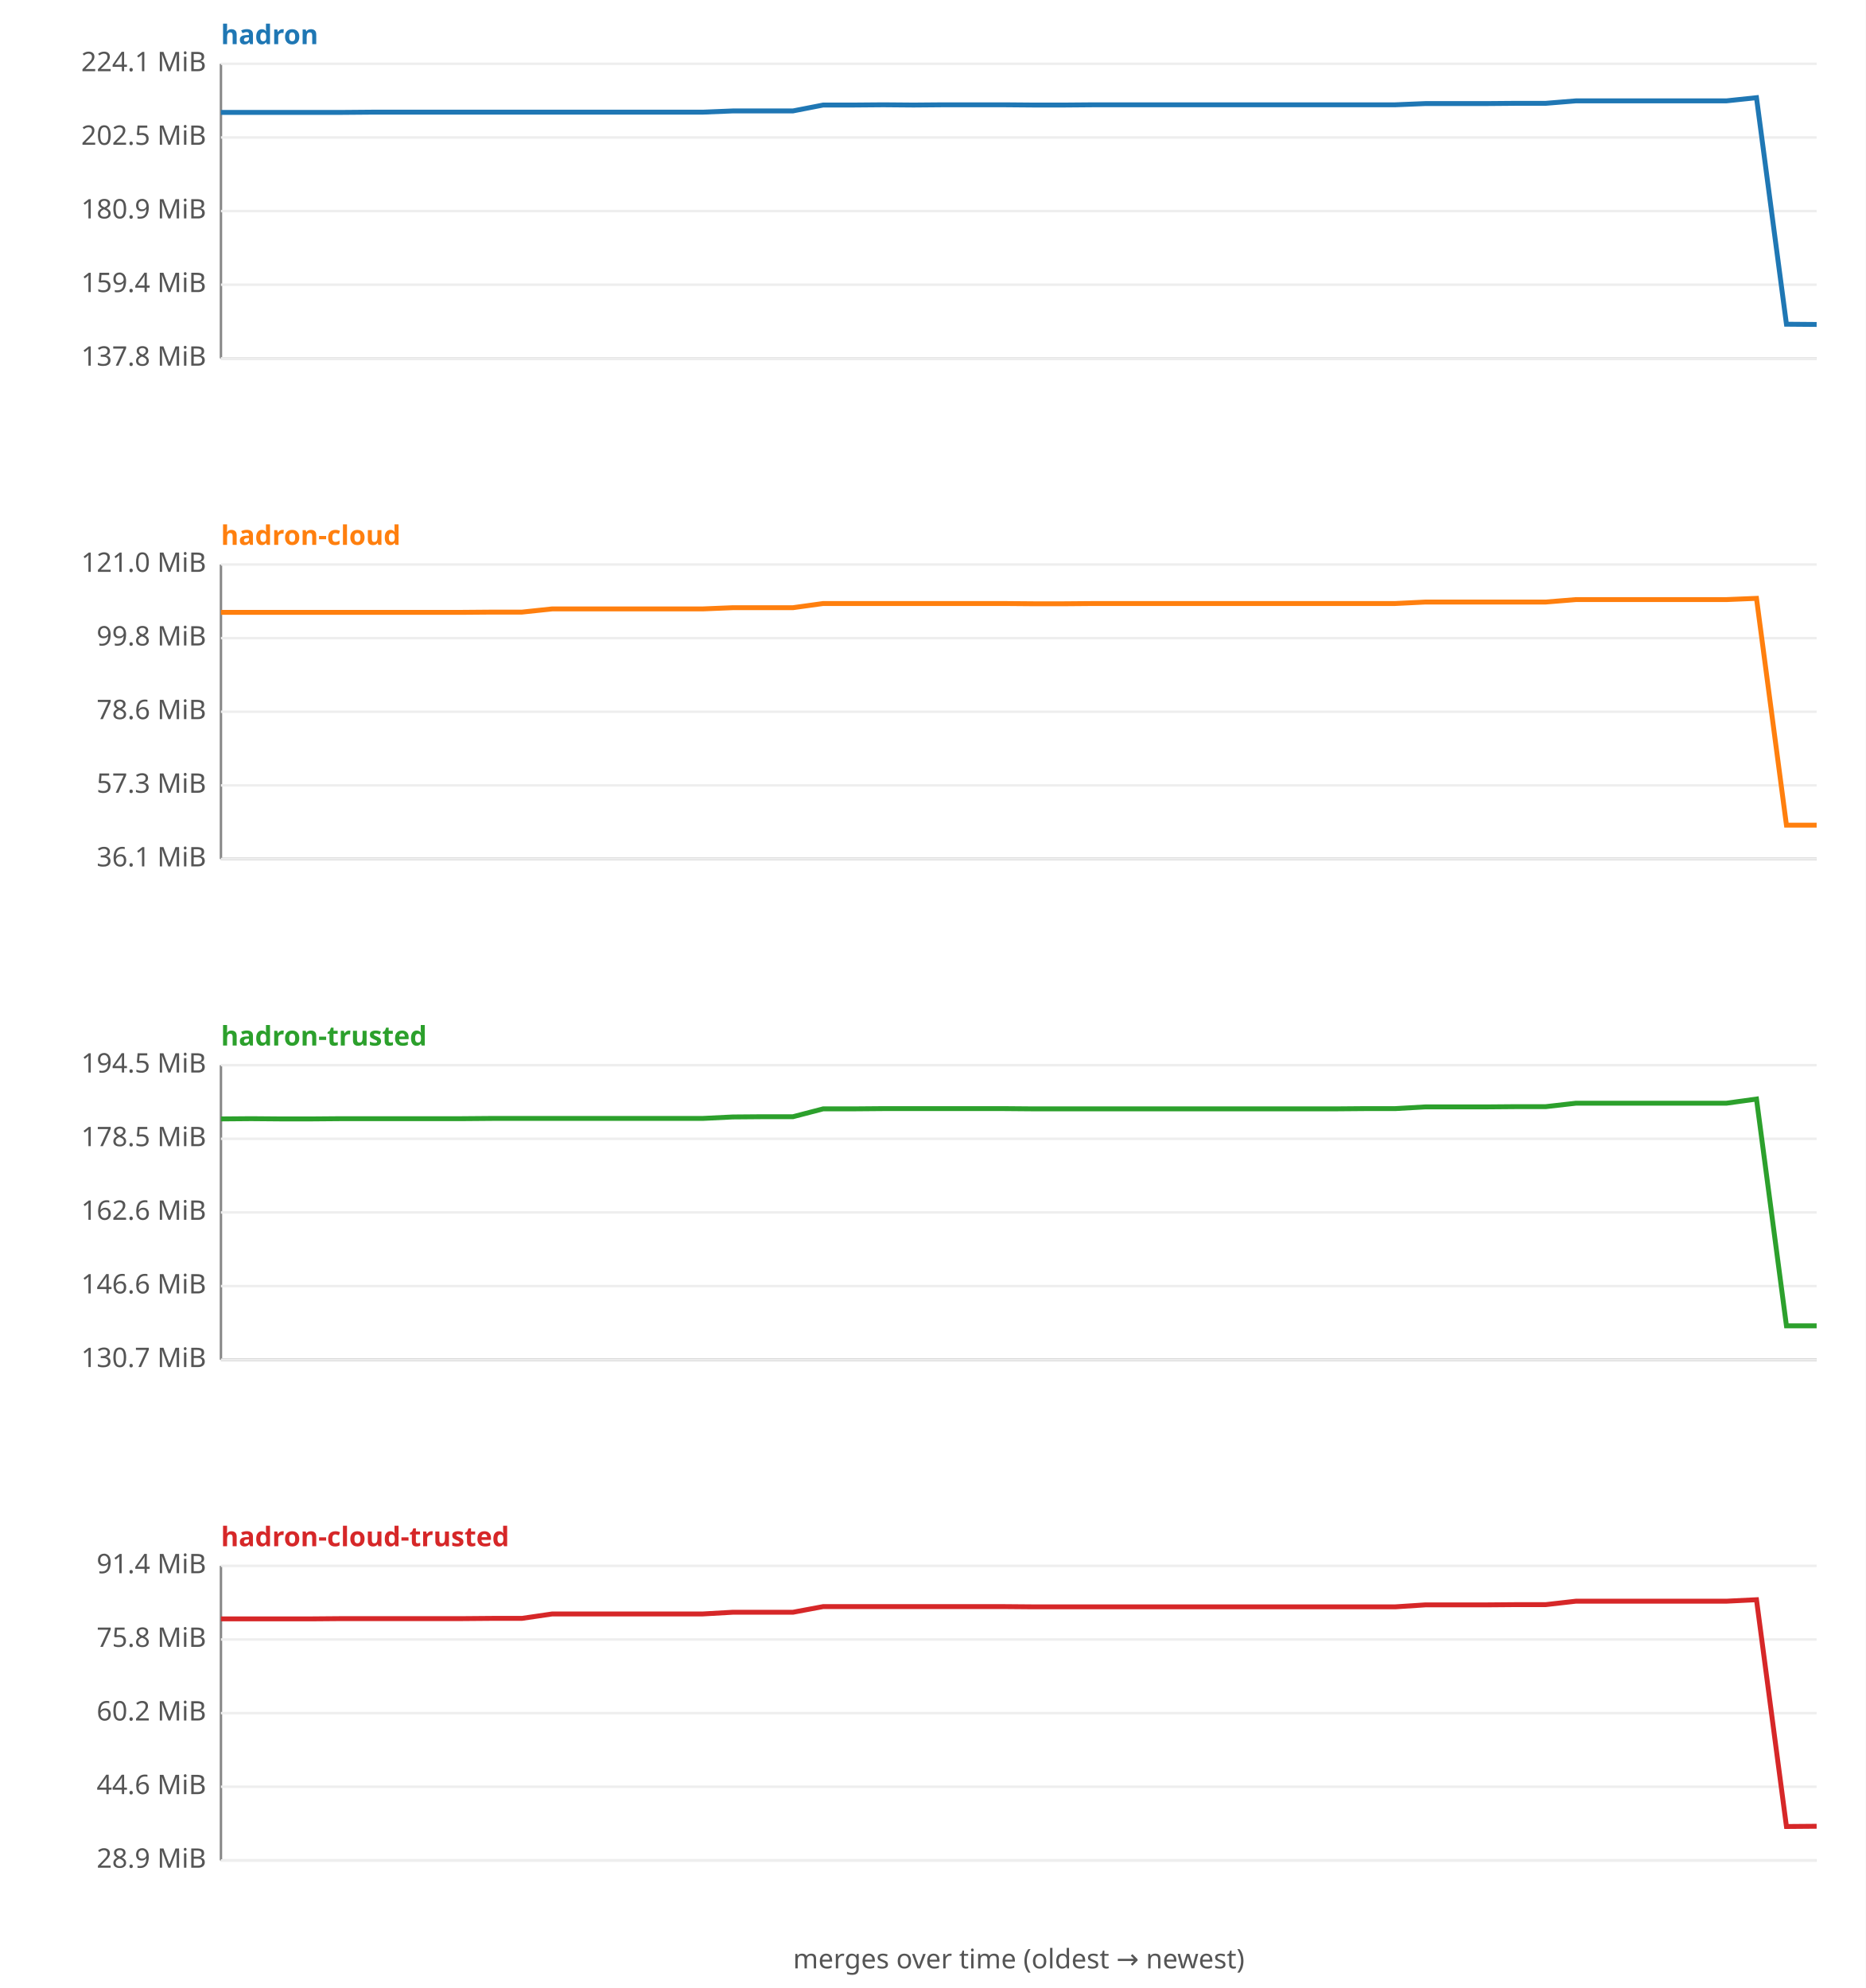
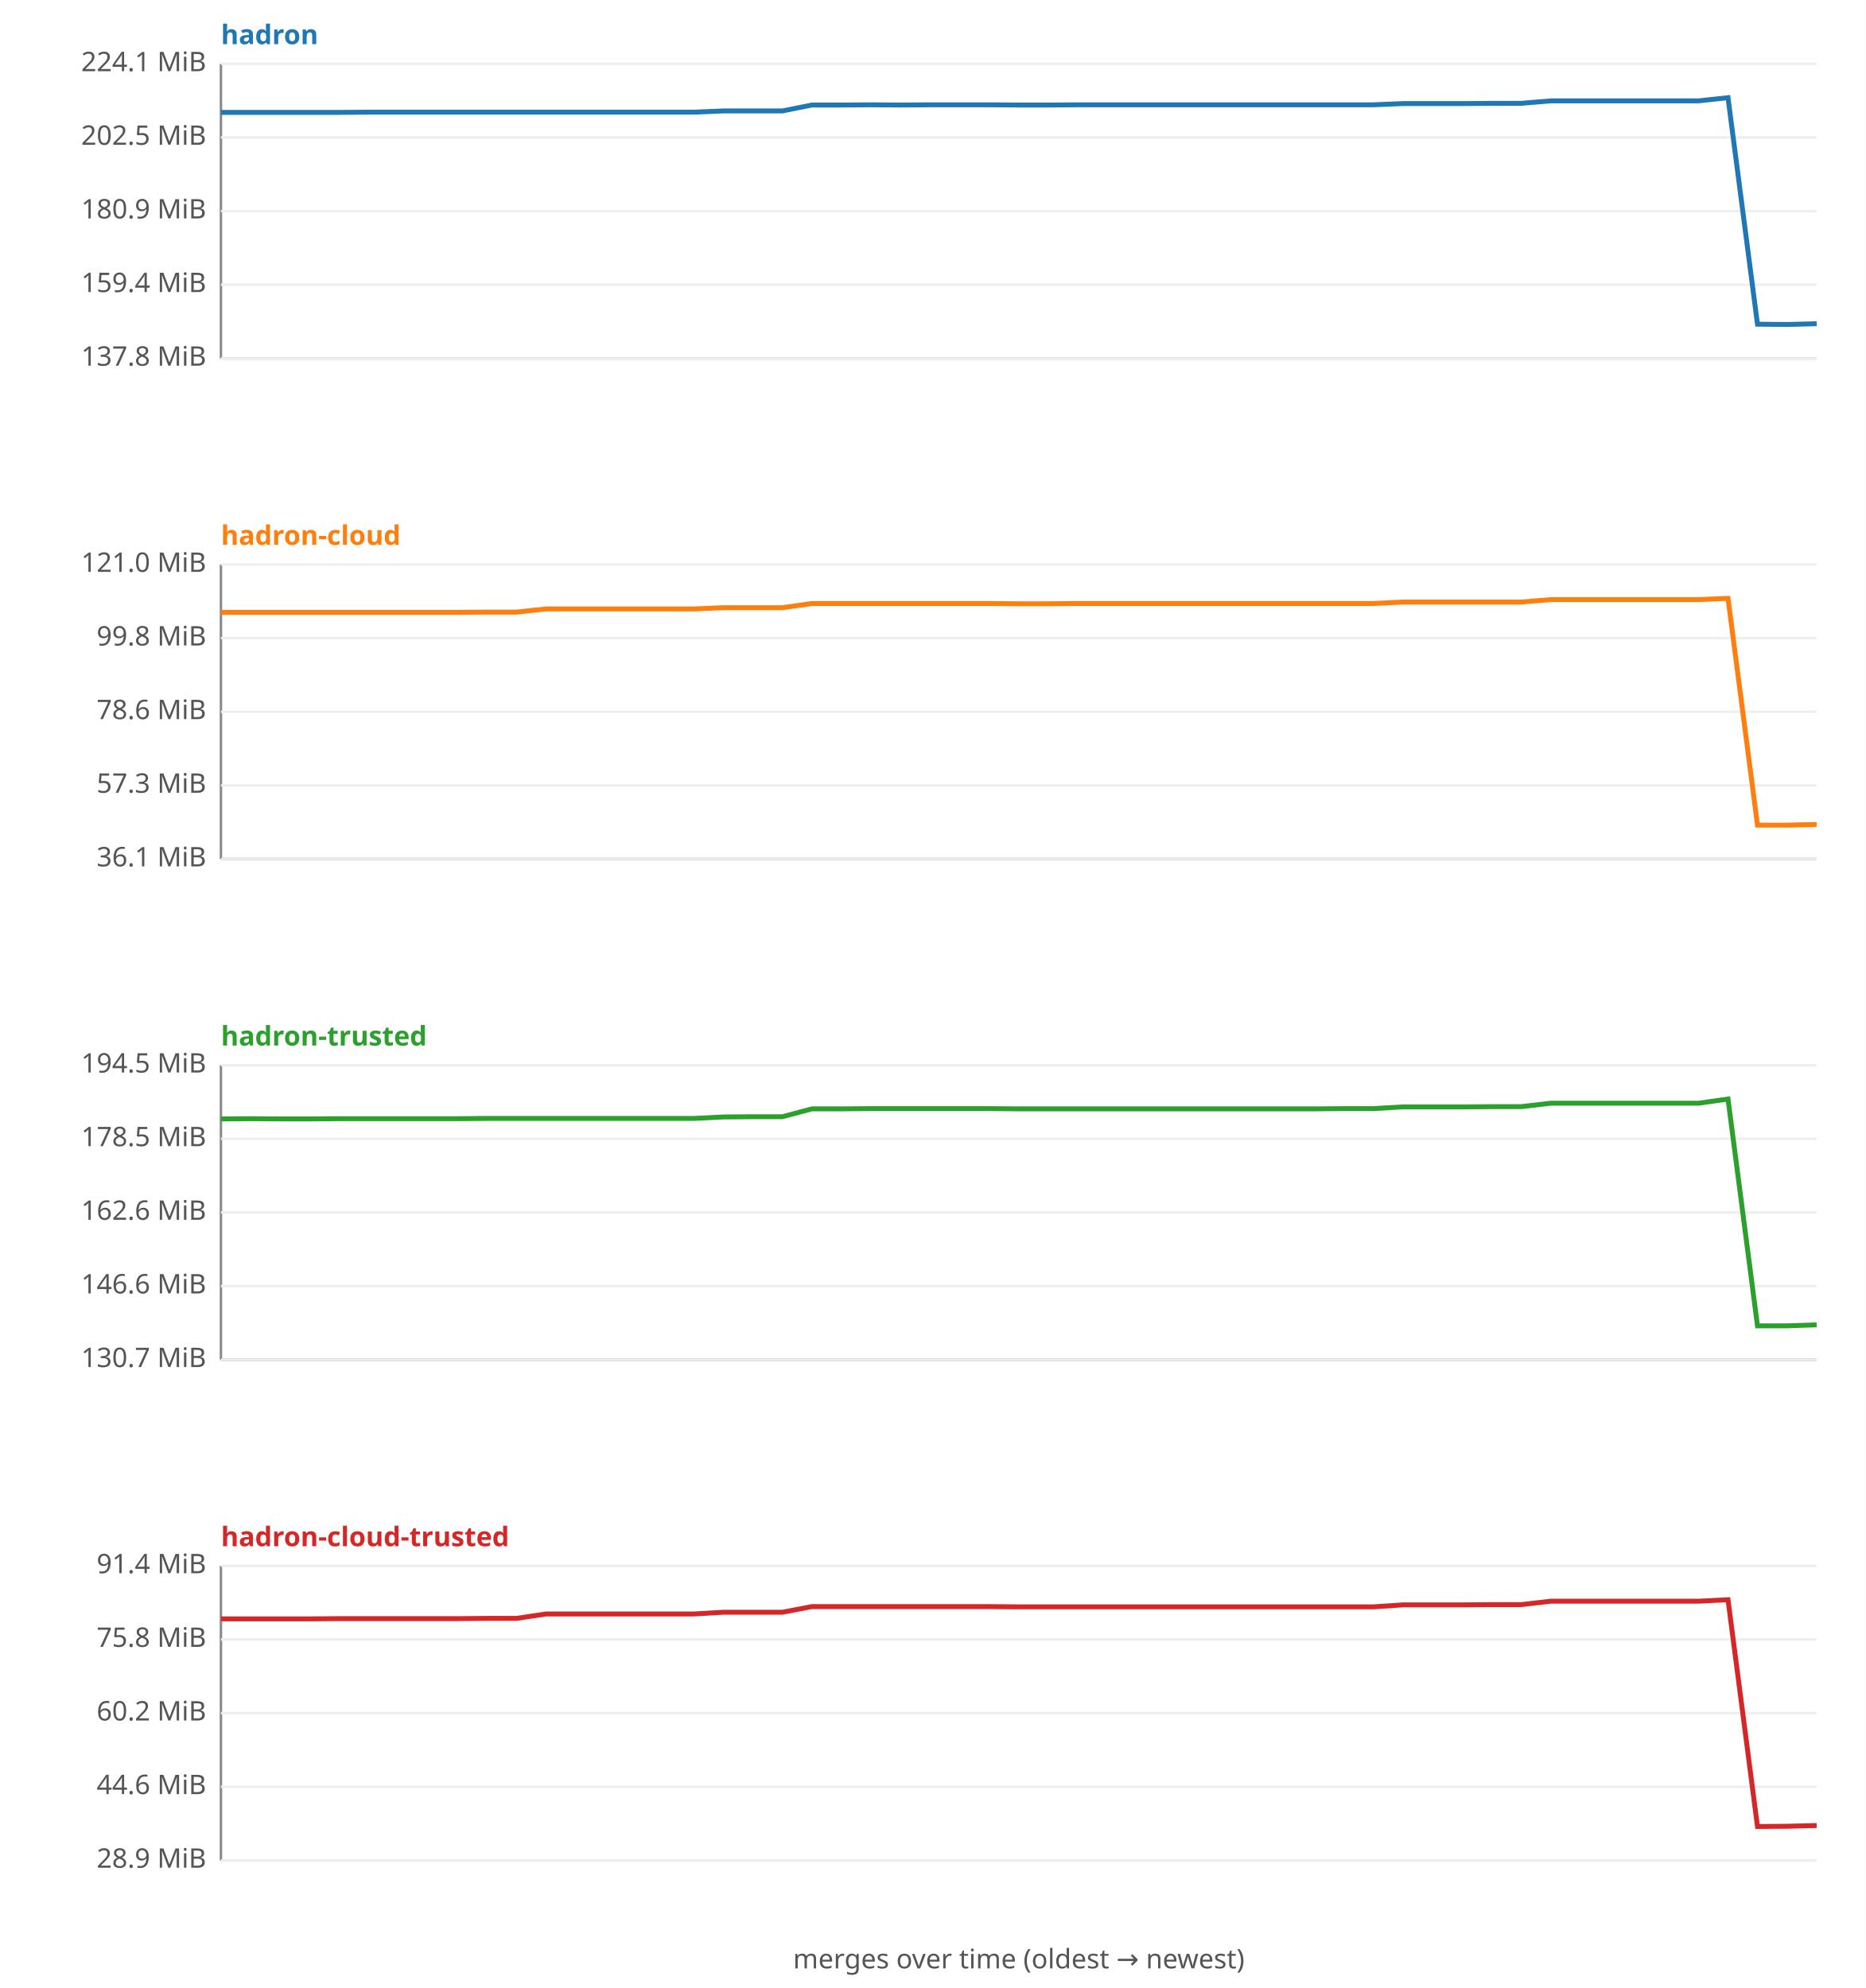
<svg xmlns="http://www.w3.org/2000/svg" width="760" height="810" viewBox="0 0 760 810" font-family="sans-serif" font-size="11">
  <rect width="760" height="810" fill="#ffffff" />
  <text x="90" y="18" fill="#1f77b4" font-weight="bold">hadron</text>
  <line x1="90" y1="26" x2="90" y2="146" stroke="#888" />
  <line x1="90" y1="146" x2="740" y2="146" stroke="#888" />
  <line x1="90" y1="146.0" x2="740" y2="146.0" stroke="#eee" />
  <text x="84" y="149.0" text-anchor="end" fill="#555">137.8 MiB</text>
  <line x1="90" y1="116.0" x2="740" y2="116.0" stroke="#eee" />
  <text x="84" y="119.0" text-anchor="end" fill="#555">159.4 MiB</text>
  <line x1="90" y1="86.0" x2="740" y2="86.0" stroke="#eee" />
  <text x="84" y="89.0" text-anchor="end" fill="#555">180.9 MiB</text>
  <line x1="90" y1="56.0" x2="740" y2="56.0" stroke="#eee" />
  <text x="84" y="59.0" text-anchor="end" fill="#555">202.5 MiB</text>
  <line x1="90" y1="26.0" x2="740" y2="26.0" stroke="#eee" />
  <text x="84" y="29.0" text-anchor="end" fill="#555">224.1 MiB</text>
-   <polyline fill="none" stroke="#1f77b4" stroke-width="2" points="90.0,45.8 102.3,45.8 114.5,45.8 126.8,45.8 139.1,45.8 151.3,45.7 163.6,45.7 175.8,45.7 188.1,45.7 200.4,45.7 212.6,45.7 224.9,45.7 237.2,45.7 249.4,45.7 261.7,45.7 274.0,45.7 286.2,45.7 298.5,45.2 310.8,45.2 323.0,45.2 335.3,42.8 347.5,42.8 359.8,42.7 372.1,42.8 384.3,42.7 396.6,42.7 408.9,42.7 421.1,42.8 433.4,42.8 445.7,42.7 457.9,42.7 470.2,42.7 482.5,42.7 494.7,42.7 507.0,42.7 519.2,42.7 531.5,42.7 543.8,42.7 556.0,42.7 568.3,42.7 580.6,42.2 592.8,42.2 605.1,42.2 617.4,42.1 629.6,42.1 641.9,41.1 654.2,41.1 666.4,41.1 678.7,41.1 690.9,41.1 703.2,41.1 715.5,39.8 727.7,132.1 740.0,132.2 " />
+   <polyline fill="none" stroke="#1f77b4" stroke-width="2" points="90.0,45.8 102.0,45.8 114.1,45.8 126.1,45.8 138.1,45.8 150.2,45.7 162.2,45.7 174.3,45.7 186.3,45.7 198.3,45.7 210.4,45.7 222.4,45.7 234.4,45.7 246.5,45.7 258.5,45.7 270.6,45.7 282.6,45.7 294.6,45.2 306.7,45.2 318.7,45.2 330.7,42.8 342.8,42.8 354.8,42.7 366.9,42.8 378.9,42.7 390.9,42.7 403.0,42.7 415.0,42.8 427.0,42.8 439.1,42.7 451.1,42.7 463.1,42.7 475.2,42.7 487.2,42.7 499.3,42.7 511.3,42.7 523.3,42.7 535.4,42.7 547.4,42.7 559.4,42.7 571.5,42.2 583.5,42.2 595.6,42.2 607.6,42.1 619.6,42.1 631.7,41.1 643.7,41.1 655.7,41.1 667.8,41.1 679.8,41.1 691.9,41.1 703.9,39.8 715.9,132.1 728.0,132.2 740.0,131.9 " />
  <text x="90" y="222" fill="#ff7f0e" font-weight="bold">hadron-cloud</text>
  <line x1="90" y1="230" x2="90" y2="350" stroke="#888" />
  <line x1="90" y1="350" x2="740" y2="350" stroke="#888" />
  <line x1="90" y1="350.0" x2="740" y2="350.0" stroke="#eee" />
  <text x="84" y="353.0" text-anchor="end" fill="#555">36.1 MiB</text>
  <line x1="90" y1="320.0" x2="740" y2="320.0" stroke="#eee" />
  <text x="84" y="323.0" text-anchor="end" fill="#555">57.3 MiB</text>
  <line x1="90" y1="290.0" x2="740" y2="290.0" stroke="#eee" />
  <text x="84" y="293.0" text-anchor="end" fill="#555">78.6 MiB</text>
  <line x1="90" y1="260.0" x2="740" y2="260.0" stroke="#eee" />
  <text x="84" y="263.0" text-anchor="end" fill="#555">99.8 MiB</text>
  <line x1="90" y1="230.0" x2="740" y2="230.0" stroke="#eee" />
  <text x="84" y="233.0" text-anchor="end" fill="#555">121.0 MiB</text>
-   <polyline fill="none" stroke="#ff7f0e" stroke-width="2" points="90.0,249.5 102.3,249.5 114.5,249.5 126.8,249.5 139.1,249.5 151.3,249.5 163.6,249.5 175.8,249.5 188.1,249.5 200.4,249.4 212.6,249.4 224.9,248.1 237.2,248.1 249.4,248.1 261.7,248.1 274.0,248.1 286.2,248.1 298.5,247.6 310.8,247.6 323.0,247.6 335.3,245.9 347.5,245.9 359.8,245.9 372.1,245.9 384.3,245.9 396.6,245.9 408.9,245.9 421.1,246.0 433.4,246.0 445.7,245.9 457.9,245.9 470.2,245.9 482.5,245.9 494.7,245.9 507.0,245.9 519.2,245.9 531.5,245.9 543.8,245.9 556.0,245.9 568.3,245.9 580.6,245.3 592.8,245.3 605.1,245.3 617.4,245.3 629.6,245.3 641.9,244.3 654.2,244.3 666.4,244.3 678.7,244.3 690.9,244.3 703.2,244.3 715.5,243.8 727.7,336.2 740.0,336.2 " />
+   <polyline fill="none" stroke="#ff7f0e" stroke-width="2" points="90.0,249.5 102.0,249.5 114.1,249.5 126.1,249.5 138.1,249.5 150.2,249.5 162.2,249.5 174.3,249.5 186.3,249.5 198.3,249.4 210.4,249.4 222.4,248.1 234.4,248.1 246.5,248.1 258.5,248.1 270.6,248.1 282.6,248.1 294.6,247.6 306.7,247.6 318.7,247.6 330.7,245.9 342.8,245.9 354.8,245.9 366.9,245.9 378.9,245.9 390.9,245.9 403.0,245.9 415.0,246.0 427.0,246.0 439.1,245.9 451.1,245.9 463.1,245.9 475.2,245.9 487.2,245.9 499.3,245.9 511.3,245.9 523.3,245.9 535.4,245.9 547.4,245.9 559.4,245.9 571.5,245.3 583.5,245.3 595.6,245.3 607.6,245.3 619.6,245.3 631.7,244.3 643.7,244.3 655.7,244.3 667.8,244.3 679.8,244.3 691.9,244.3 703.9,243.8 715.9,336.2 728.0,336.2 740.0,335.9 " />
  <text x="90" y="426" fill="#2ca02c" font-weight="bold">hadron-trusted</text>
  <line x1="90" y1="434" x2="90" y2="554" stroke="#888" />
  <line x1="90" y1="554" x2="740" y2="554" stroke="#888" />
  <line x1="90" y1="554.0" x2="740" y2="554.0" stroke="#eee" />
  <text x="84" y="557.0" text-anchor="end" fill="#555">130.7 MiB</text>
  <line x1="90" y1="524.0" x2="740" y2="524.0" stroke="#eee" />
  <text x="84" y="527.0" text-anchor="end" fill="#555">146.6 MiB</text>
  <line x1="90" y1="494.0" x2="740" y2="494.0" stroke="#eee" />
  <text x="84" y="497.0" text-anchor="end" fill="#555">162.6 MiB</text>
  <line x1="90" y1="464.0" x2="740" y2="464.0" stroke="#eee" />
  <text x="84" y="467.0" text-anchor="end" fill="#555">178.5 MiB</text>
  <line x1="90" y1="434.0" x2="740" y2="434.0" stroke="#eee" />
  <text x="84" y="437.0" text-anchor="end" fill="#555">194.5 MiB</text>
-   <polyline fill="none" stroke="#2ca02c" stroke-width="2" points="90.0,455.9 102.3,455.8 114.5,455.9 126.8,455.9 139.1,455.8 151.3,455.8 163.6,455.8 175.8,455.8 188.1,455.8 200.4,455.7 212.6,455.7 224.9,455.7 237.2,455.7 249.4,455.7 261.7,455.7 274.0,455.7 286.2,455.7 298.5,455.1 310.8,455.0 323.0,455.0 335.3,451.8 347.5,451.8 359.8,451.7 372.1,451.7 384.3,451.7 396.6,451.7 408.9,451.7 421.1,451.8 433.4,451.8 445.7,451.8 457.9,451.8 470.2,451.8 482.5,451.8 494.7,451.8 507.0,451.8 519.2,451.8 531.5,451.8 543.8,451.8 556.0,451.7 568.3,451.7 580.6,451.0 592.8,451.0 605.1,451.0 617.4,450.9 629.6,450.9 641.9,449.5 654.2,449.5 666.4,449.5 678.7,449.5 690.9,449.5 703.2,449.5 715.5,447.8 727.7,540.2 740.0,540.2 " />
+   <polyline fill="none" stroke="#2ca02c" stroke-width="2" points="90.0,455.9 102.0,455.8 114.1,455.9 126.1,455.9 138.1,455.8 150.2,455.8 162.2,455.8 174.3,455.8 186.3,455.8 198.3,455.7 210.4,455.7 222.4,455.7 234.4,455.7 246.5,455.7 258.5,455.7 270.6,455.7 282.6,455.7 294.6,455.1 306.7,455.0 318.7,455.0 330.7,451.8 342.8,451.8 354.8,451.7 366.9,451.7 378.9,451.7 390.9,451.7 403.0,451.7 415.0,451.8 427.0,451.8 439.1,451.8 451.1,451.8 463.1,451.8 475.2,451.8 487.2,451.8 499.3,451.8 511.3,451.8 523.3,451.8 535.4,451.8 547.4,451.7 559.4,451.7 571.5,451.0 583.5,451.0 595.6,451.0 607.6,450.9 619.6,450.9 631.7,449.5 643.7,449.5 655.7,449.5 667.8,449.5 679.8,449.5 691.9,449.5 703.9,447.8 715.9,540.2 728.0,540.2 740.0,539.8 " />
  <text x="90" y="630" fill="#d62728" font-weight="bold">hadron-cloud-trusted</text>
  <line x1="90" y1="638" x2="90" y2="758" stroke="#888" />
  <line x1="90" y1="758" x2="740" y2="758" stroke="#888" />
  <line x1="90" y1="758.0" x2="740" y2="758.0" stroke="#eee" />
  <text x="84" y="761.0" text-anchor="end" fill="#555">28.9 MiB</text>
  <line x1="90" y1="728.0" x2="740" y2="728.0" stroke="#eee" />
  <text x="84" y="731.0" text-anchor="end" fill="#555">44.6 MiB</text>
  <line x1="90" y1="698.0" x2="740" y2="698.0" stroke="#eee" />
  <text x="84" y="701.0" text-anchor="end" fill="#555">60.2 MiB</text>
  <line x1="90" y1="668.0" x2="740" y2="668.0" stroke="#eee" />
  <text x="84" y="671.0" text-anchor="end" fill="#555">75.8 MiB</text>
  <line x1="90" y1="638.0" x2="740" y2="638.0" stroke="#eee" />
  <text x="84" y="641.0" text-anchor="end" fill="#555">91.4 MiB</text>
-   <polyline fill="none" stroke="#d62728" stroke-width="2" points="90.0,659.6 102.3,659.6 114.5,659.6 126.8,659.6 139.1,659.5 151.3,659.5 163.6,659.5 175.8,659.5 188.1,659.5 200.4,659.4 212.6,659.4 224.9,657.6 237.2,657.6 249.4,657.6 261.7,657.6 274.0,657.6 286.2,657.6 298.5,656.9 310.8,656.9 323.0,656.9 335.3,654.6 347.5,654.6 359.8,654.6 372.1,654.6 384.3,654.6 396.6,654.6 408.9,654.6 421.1,654.7 433.4,654.7 445.7,654.7 457.9,654.7 470.2,654.7 482.5,654.7 494.7,654.7 507.0,654.7 519.2,654.7 531.5,654.7 543.8,654.7 556.0,654.7 568.3,654.7 580.6,653.9 592.8,653.9 605.1,653.9 617.4,653.8 629.6,653.8 641.9,652.4 654.2,652.4 666.4,652.4 678.7,652.4 690.9,652.4 703.2,652.4 715.5,651.8 727.7,744.2 740.0,744.1 " />
+   <polyline fill="none" stroke="#d62728" stroke-width="2" points="90.0,659.6 102.0,659.6 114.1,659.6 126.1,659.6 138.1,659.5 150.2,659.5 162.2,659.5 174.3,659.5 186.3,659.5 198.3,659.4 210.4,659.4 222.4,657.6 234.4,657.6 246.5,657.6 258.5,657.6 270.6,657.6 282.6,657.6 294.6,656.9 306.7,656.9 318.7,656.9 330.7,654.6 342.8,654.6 354.8,654.6 366.9,654.6 378.9,654.6 390.9,654.6 403.0,654.6 415.0,654.7 427.0,654.7 439.1,654.7 451.1,654.7 463.1,654.7 475.2,654.7 487.2,654.7 499.3,654.7 511.3,654.7 523.3,654.7 535.4,654.7 547.4,654.7 559.4,654.7 571.5,653.9 583.5,653.9 595.6,653.9 607.6,653.8 619.6,653.8 631.7,652.4 643.7,652.4 655.7,652.4 667.8,652.4 679.8,652.4 691.9,652.4 703.9,651.8 715.9,744.2 728.0,744.1 740.0,743.8 " />
  <text x="415" y="802" text-anchor="middle" fill="#555">merges over time (oldest → newest)</text>
</svg>
